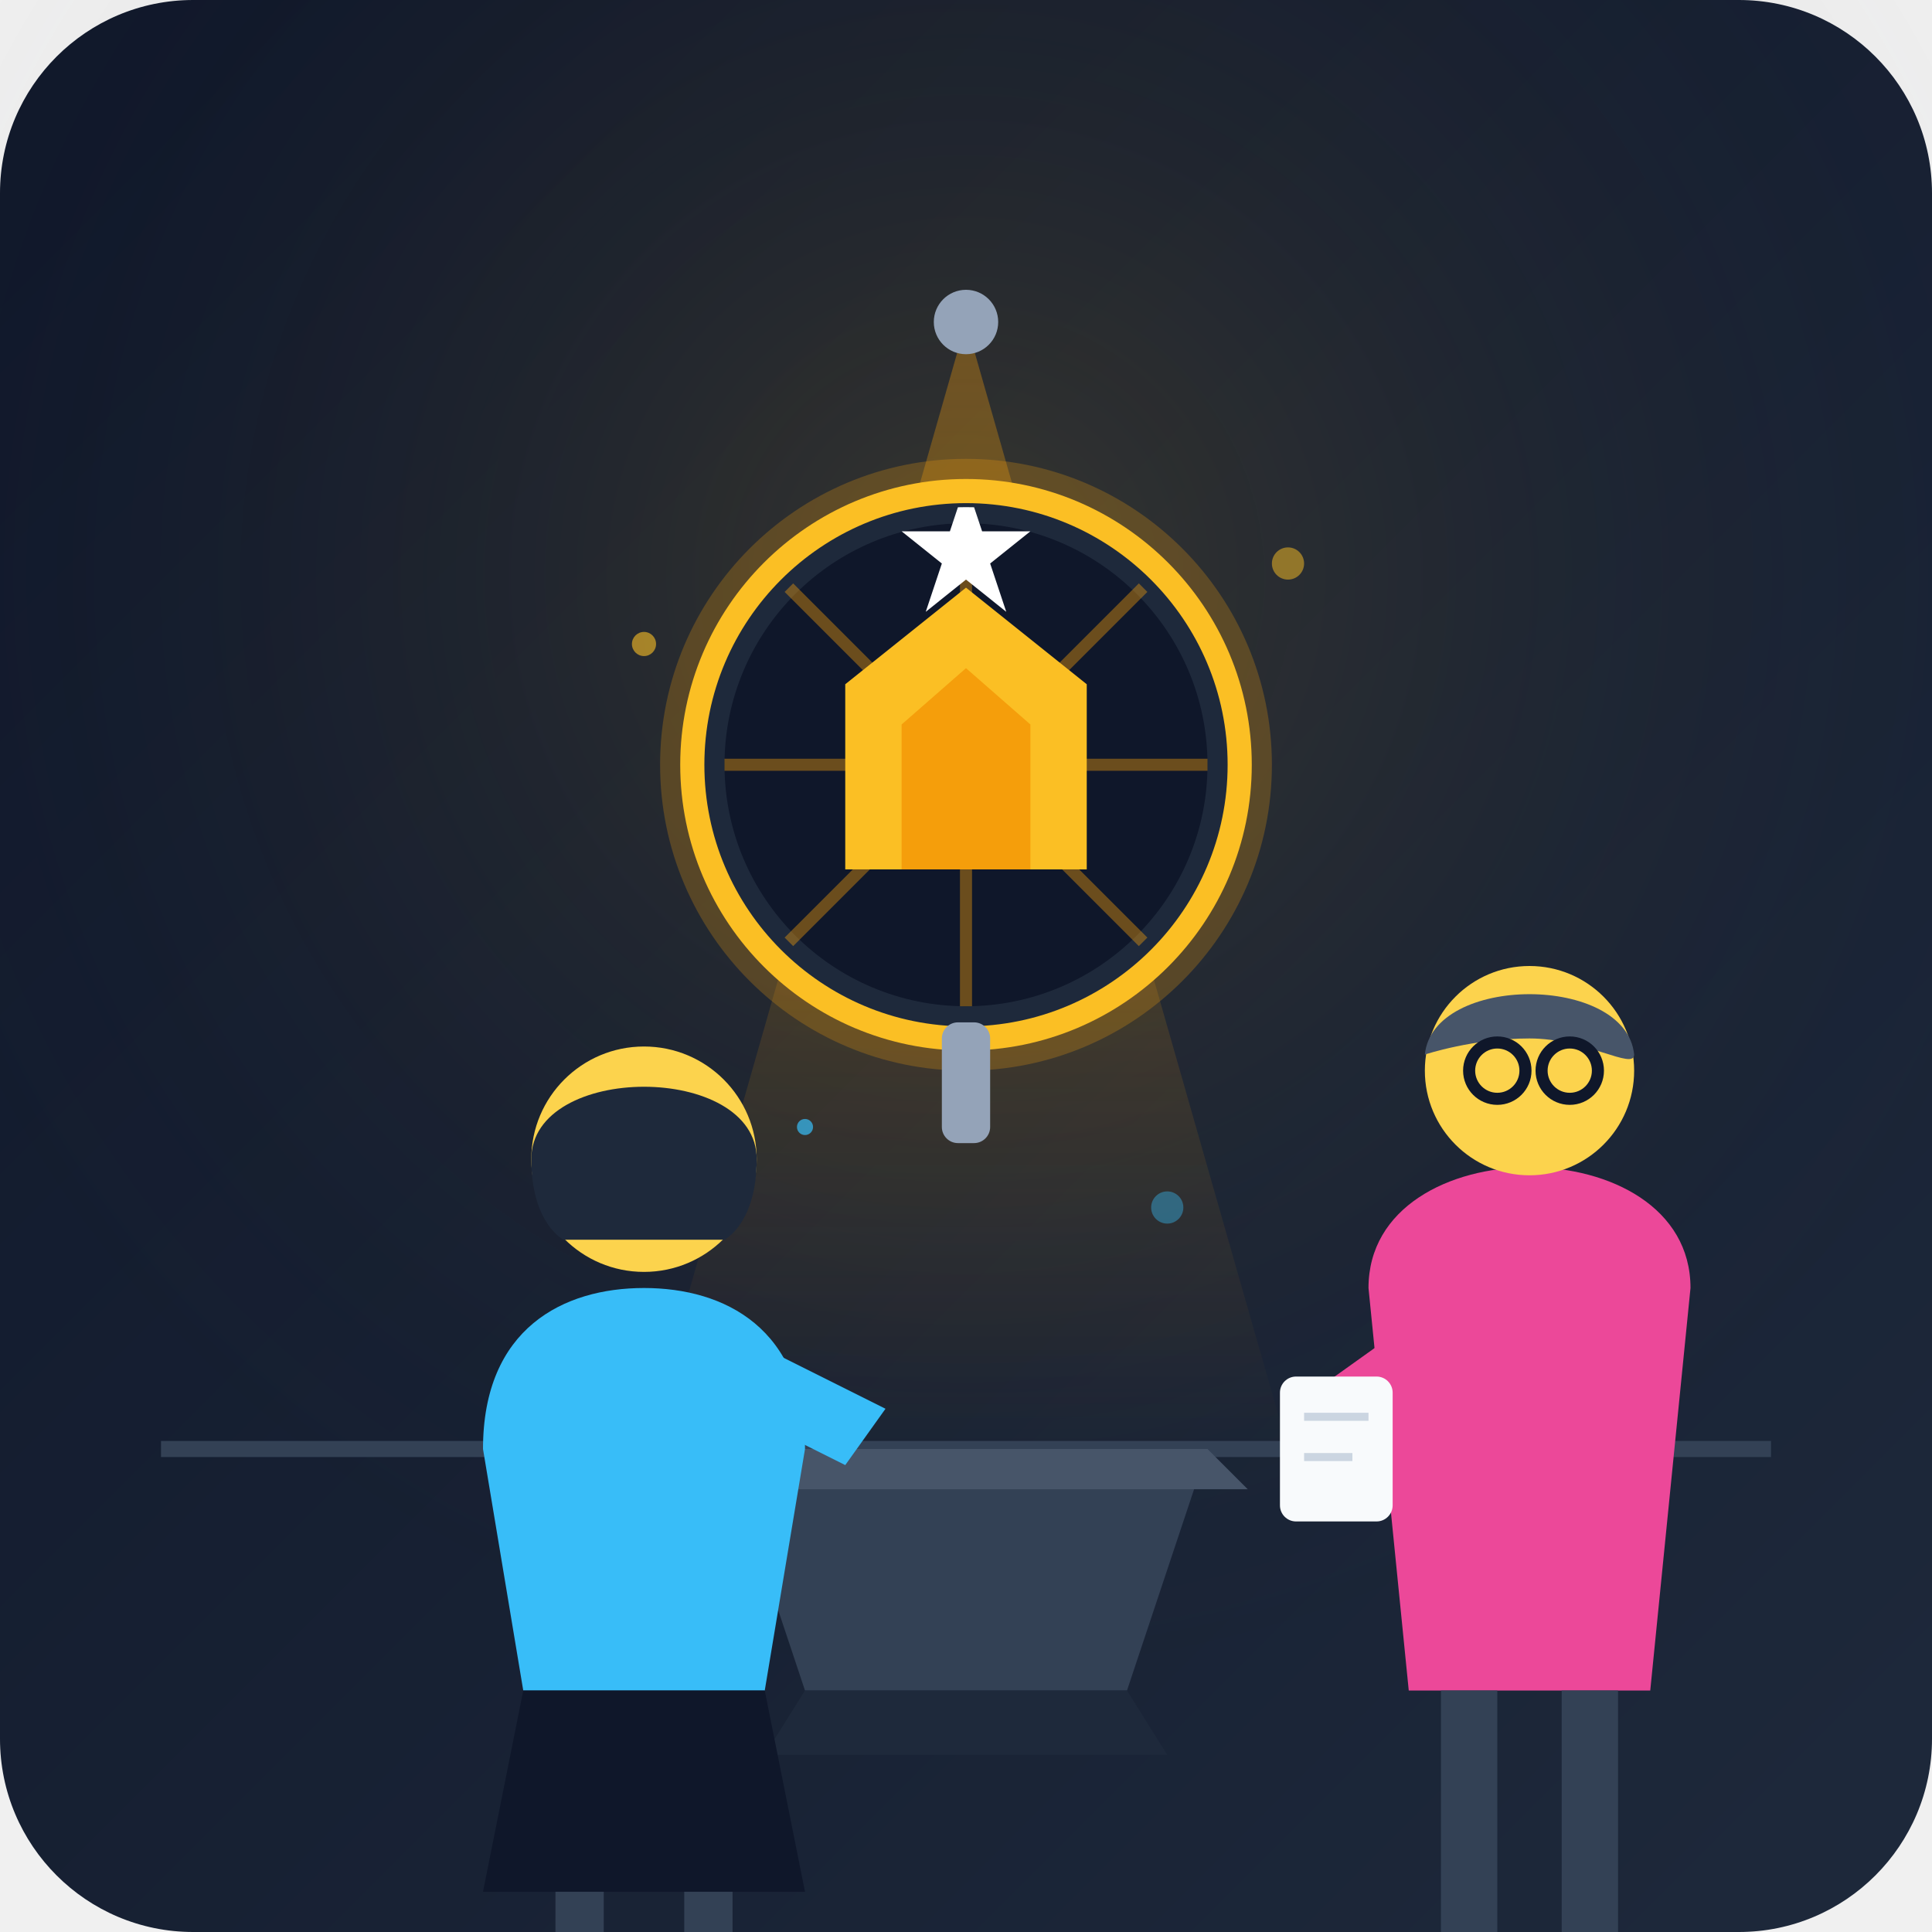
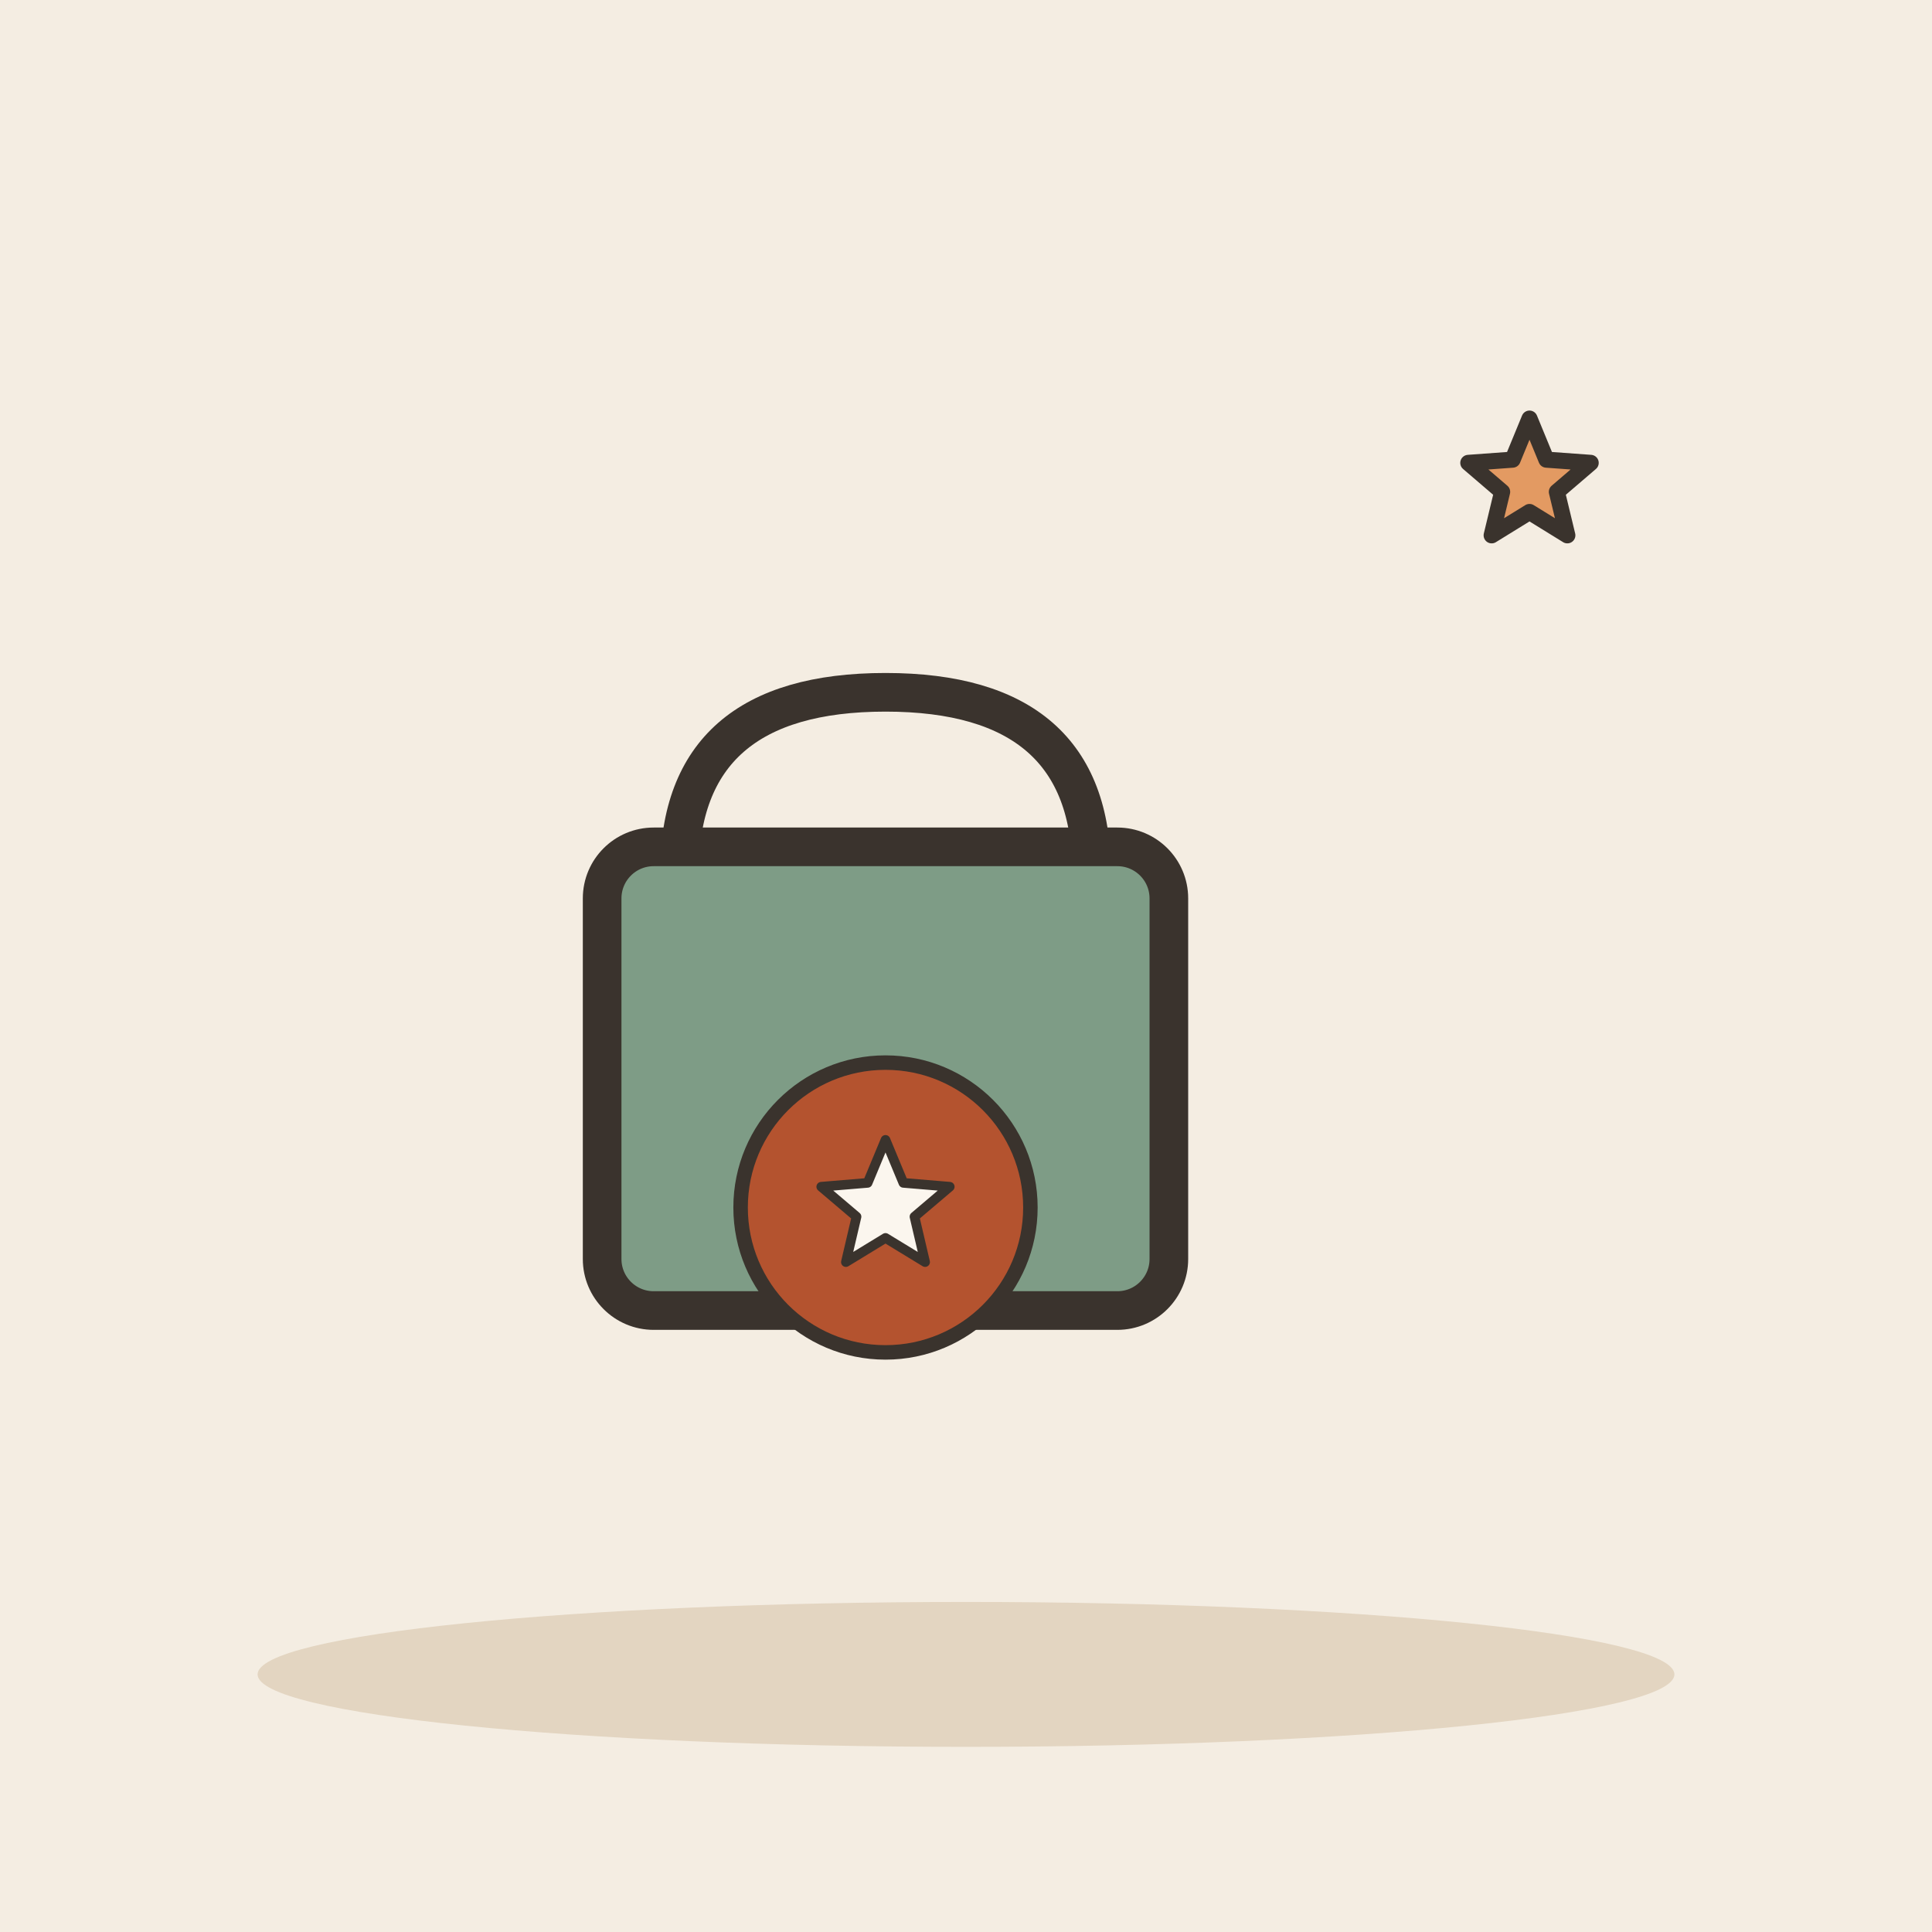
- <svg xmlns="http://www.w3.org/2000/svg" viewBox="0 0 240 240">
-   <defs>
-     <linearGradient id="bgGrad" x1="0%" y1="0%" x2="100%" y2="100%">
-       <stop offset="0%" stop-color="#0f172a" />
-       <stop offset="100%" stop-color="#1e293b" />
-     </linearGradient>
-     <linearGradient id="glowGrad" x1="0%" y1="0%" x2="0%" y2="100%">
-       <stop offset="0%" stop-color="#38bdf8" stop-opacity="0.2" />
-       <stop offset="100%" stop-color="#38bdf8" stop-opacity="0" />
-     </linearGradient>
-     <linearGradient id="beam" x1="0%" y1="0%" x2="0%" y2="100%">
-       <stop offset="0%" stop-color="#f59e0b" stop-opacity="0.35" />
-       <stop offset="100%" stop-color="#f59e0b" stop-opacity="0.0" />
-     </linearGradient>
-     <radialGradient id="spotlight" cx="50%" cy="30%" r="60%">
-       <stop offset="0%" stop-color="#fbbf24" stop-opacity="0.15" />
-       <stop offset="100%" stop-color="#0f172a" stop-opacity="0" />
-     </radialGradient>
-     <clipPath id="emblemClip">
-       <circle cx="120" cy="95" r="32" />
-     </clipPath>
-   </defs>
-   <rect width="240" height="240" rx="24" fill="url(#bgGrad)" />
-   <rect width="240" height="240" fill="url(#spotlight)" />
-   <line x1="20" y1="180" x2="220" y2="180" stroke="#334155" stroke-width="2" />
-   <path d="M 90,180 L 150,180 L 140,210 L 100,210 Z" fill="#334155" />
-   <polygon points="90,180 150,180 155,185 85,185" fill="#475569" />
-   <polygon points="100,210 140,210 145,218 95,218" fill="#1e293b" />
-   <polygon points="120,40 80,180 160,180" fill="url(#beam)" />
-   <circle cx="120" cy="40" r="4" fill="#94a3b8" />
-   <circle cx="120" cy="95" r="38" fill="#f59e0b" opacity="0.25" />
-   <circle cx="120" cy="95" r="34" fill="#1e293b" stroke="#fbbf24" stroke-width="3" />
-   <g clip-path="url(#emblemClip)">
-     <circle cx="120" cy="95" r="30" fill="#0f172a" />
-     <path d="M120,65 L120,125 M90,95 L150,95 M98,73 L142,117 M98,117 L142,73" stroke="#f59e0b" stroke-width="1.5" opacity="0.4" />
-     <path d="M 105,108 L 105,85 L 120,73 L 135,85 L 135,108 Z" fill="#fbbf24" />
-     <path d="M 112,108 L 112,90 L 120,83 L 128,90 L 128,108 Z" fill="#f59e0b" />
-     <polygon points="120,60 122,66 128,66 123,70 125,76 120,72 115,76 117,70 112,66 118,66" fill="#ffffff" />
+ <svg xmlns="http://www.w3.org/2000/svg" viewBox="0 0 240 240" data-style="editorial">
+   <rect width="240" height="240" fill="#F4EDE2" />
+   <ellipse cx="120" cy="208" rx="88" ry="9" fill="#E3D5C1" />
+   <g transform="translate(110 150) scale(1.6 1.6)">
+     <path d="M-16 -26Q-16 -40 0 -40Q16 -40 16 -26" fill="none" stroke="#3A332D" stroke-width="3" stroke-linecap="round" stroke-linejoin="round" />
+     <rect x="-22" y="-28" width="44" height="36" rx="4" fill="#7E9C86" stroke="#3A332D" stroke-width="3" stroke-linecap="round" stroke-linejoin="round" />
  </g>
-   <rect x="117" y="127" width="6" height="15" fill="#94a3b8" rx="2" />
-   <g transform="translate(35, 120)">
-     <path d="M 25,60 C 25,45 35,40 45,40 C 55,40 65,45 65,60 L 60,90 L 30,90 Z" fill="#38bdf8" />
-     <circle cx="45" cy="24" r="14" fill="#fcd34d" />
-     <path d="M 31,24 C 31,12 59,12 59,24 C 59,32 55,34 55,34 L 35,34 C 35,34 31,32 31,24 Z" fill="#1e293b" />
-     <path d="M 55,45 L 75,55 L 70,62 L 50,52 Z" fill="#38bdf8" />
-     <path d="M 30,90 L 60,90 L 65,115 L 25,115 Z" fill="#0f172a" />
-     <rect x="34" y="115" width="6" height="25" fill="#334155" />
-     <rect x="50" y="115" width="6" height="25" fill="#334155" />
+   <g transform="translate(110 150) scale(0.6 0.6)">
+     <circle cx="0" cy="0" r="30" fill="#B4532F" stroke="#3A332D" stroke-width="3" stroke-linecap="round" stroke-linejoin="round" />
+     <path d="M0.0 -14.0L3.7 -5.1L13.3 -4.3L6.0 1.9L8.2 11.3L0.0 6.3L-8.2 11.3L-6.0 1.9L-13.3 -4.3L-3.7 -5.1Z" fill="#FBF6EE" stroke="#3A332D" stroke-width="2" stroke-linecap="round" stroke-linejoin="round" />
  </g>
-   <g transform="translate(145, 115)">
-     <path d="M 25,45 C 25,35 35,30 45,30 C 55,30 65,35 65,45 L 60,95 L 30,95 Z" fill="#ec4899" />
-     <circle cx="45" cy="18" r="13" fill="#fcd34d" />
-     <path d="M 32,16 C 33,6 57,6 58,16 C 58,18 52,14 45,14 C 38,14 32,16 32,16 Z" fill="#475569" />
-     <circle cx="41" cy="18" r="3.5" fill="none" stroke="#0f172a" stroke-width="1.5" />
-     <circle cx="50" cy="18" r="3.5" fill="none" stroke="#0f172a" stroke-width="1.5" />
-     <path d="M 32,48 L 18,58 L 24,66 L 38,54 Z" fill="#ec4899" />
-     <rect x="14" y="56" width="14" height="18" rx="2" fill="#f8fafc" />
-     <line x1="17" y1="61" x2="25" y2="61" stroke="#cbd5e1" stroke-width="1" />
-     <line x1="17" y1="66" x2="23" y2="66" stroke="#cbd5e1" stroke-width="1" />
-     <rect x="34" y="95" width="7" height="30" fill="#334155" />
-     <rect x="49" y="95" width="7" height="30" fill="#334155" />
-   </g>
-   <circle cx="80" cy="80" r="1.5" fill="#fbbf24" opacity="0.6" />
-   <circle cx="160" cy="70" r="2" fill="#fbbf24" opacity="0.5" />
-   <circle cx="100" cy="140" r="1" fill="#38bdf8" opacity="0.7" />
-   <circle cx="145" cy="150" r="2" fill="#38bdf8" opacity="0.4" />
+   <path d="M190.0 52.0L192.1 57.1L197.6 57.5L193.4 61.1L194.7 66.5L190.0 63.6L185.3 66.5L186.6 61.1L182.4 57.5L187.9 57.1Z" fill="#E39A62" stroke="#3A332D" stroke-width="2" stroke-linecap="round" stroke-linejoin="round" />
</svg>
